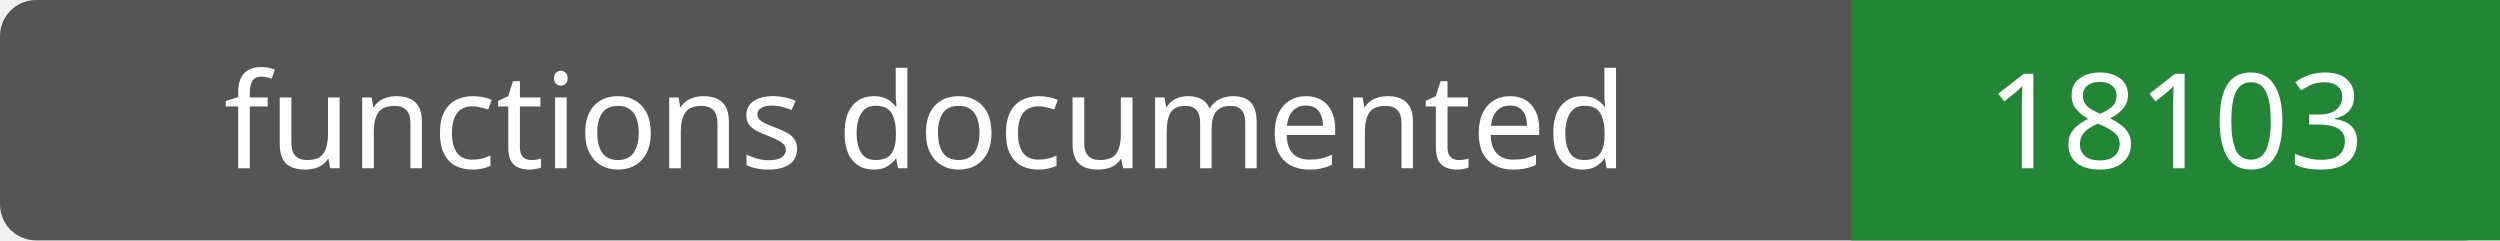
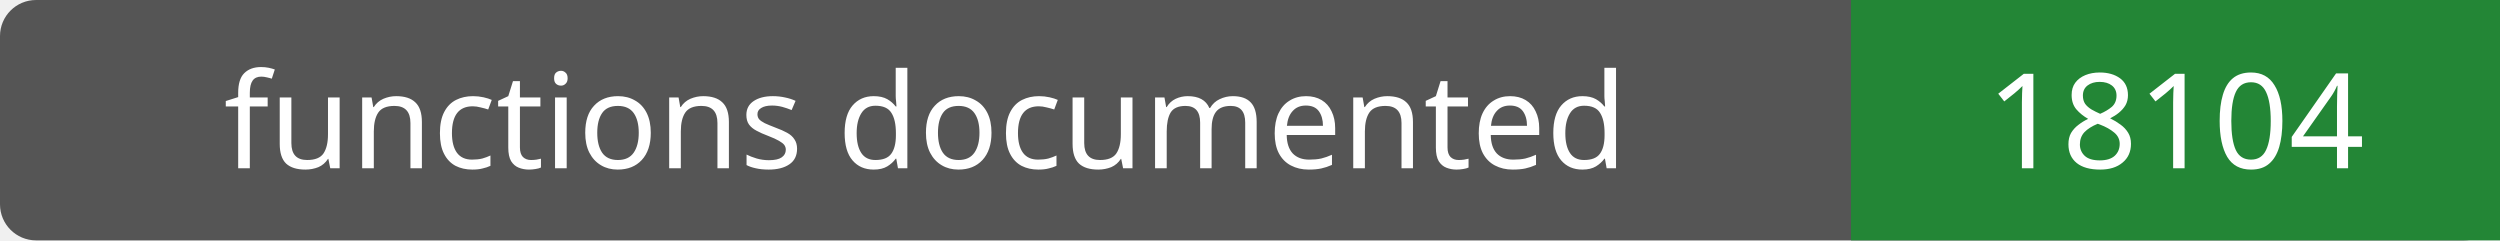
- <svg xmlns="http://www.w3.org/2000/svg" width="208" height="20" role="img" aria-label="functions documented: 18103">
+ <svg xmlns="http://www.w3.org/2000/svg" width="208" height="20" role="img" aria-label="functions documented: 18104">
  <rect width="208" height="20" rx="3" fill="#555" />
  <path fill="#238636" d="M154 0h54v20H154z" />
  <g fill="#fff" text-anchor="middle" font-family="Verdana,sans-serif" font-size="11">
    <text x="77.0" y="14">functions documented</text>
-     <text x="181.0" y="14">18103</text>
+     <text x="181.0" y="14">18104</text>
  </g>
</svg>
